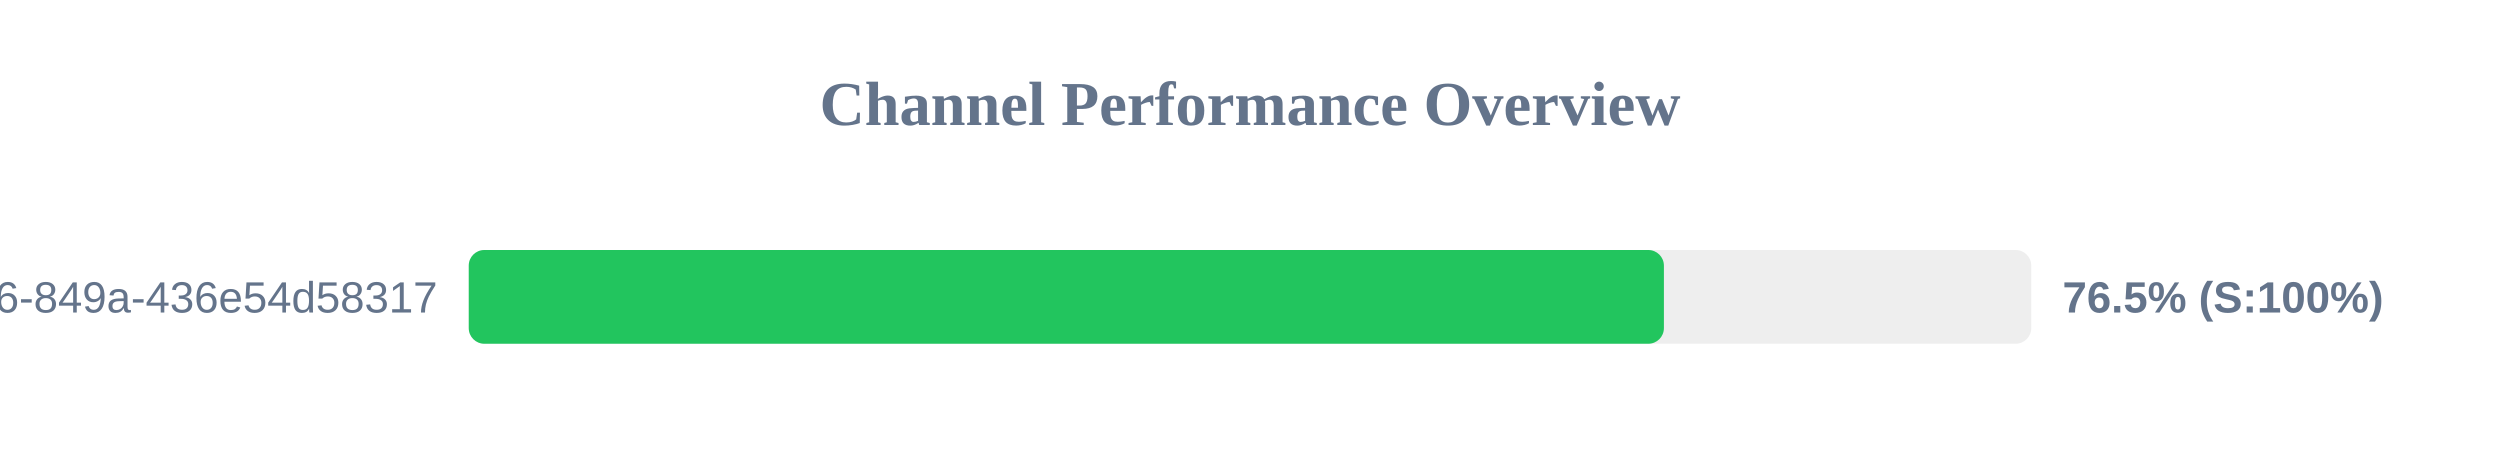
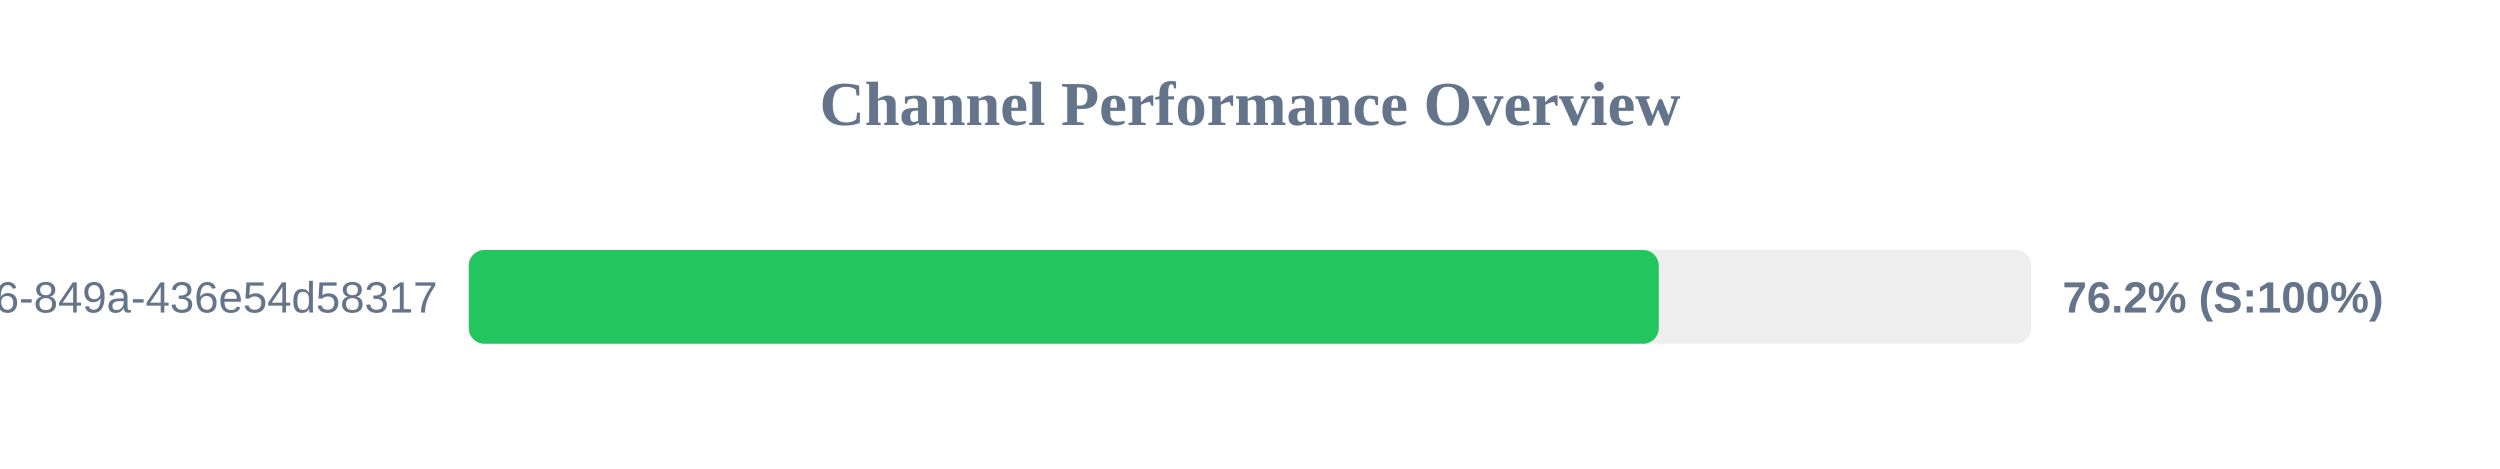
<svg xmlns="http://www.w3.org/2000/svg" width="800" height="150" version="1.1">
  <style>
        .row { font: 14px Arial; fill: #64748b; }
        .score { font: bold 14px Arial; fill: #64748b; }
    </style>
  <text x="400" y="40" text-anchor="middle" font-size="20px" font-weight="bold" fill="#64748b">Channel Performance Overview</text>
  <rect x="150" y="80" width="500" height="30" fill="#eee" rx="5" />
-   <rect x="150" y="80" width="382.45" height="30" fill="#22c55e" rx="5" />
+   <rect x="150" y="80" width="380.8" height="30" fill="#22c55e" rx="5" />
  <text x="140" y="100" text-anchor="end" class="row">?uuid=29fbd51f-03c8-4d76-849a-436e54d58317</text>
-   <text x="660" y="100" text-anchor="start" class="score">76.5% (S:100%)</text>
+   <text x="660" y="100" text-anchor="start" class="score">76.2% (S:100%)</text>
</svg>
